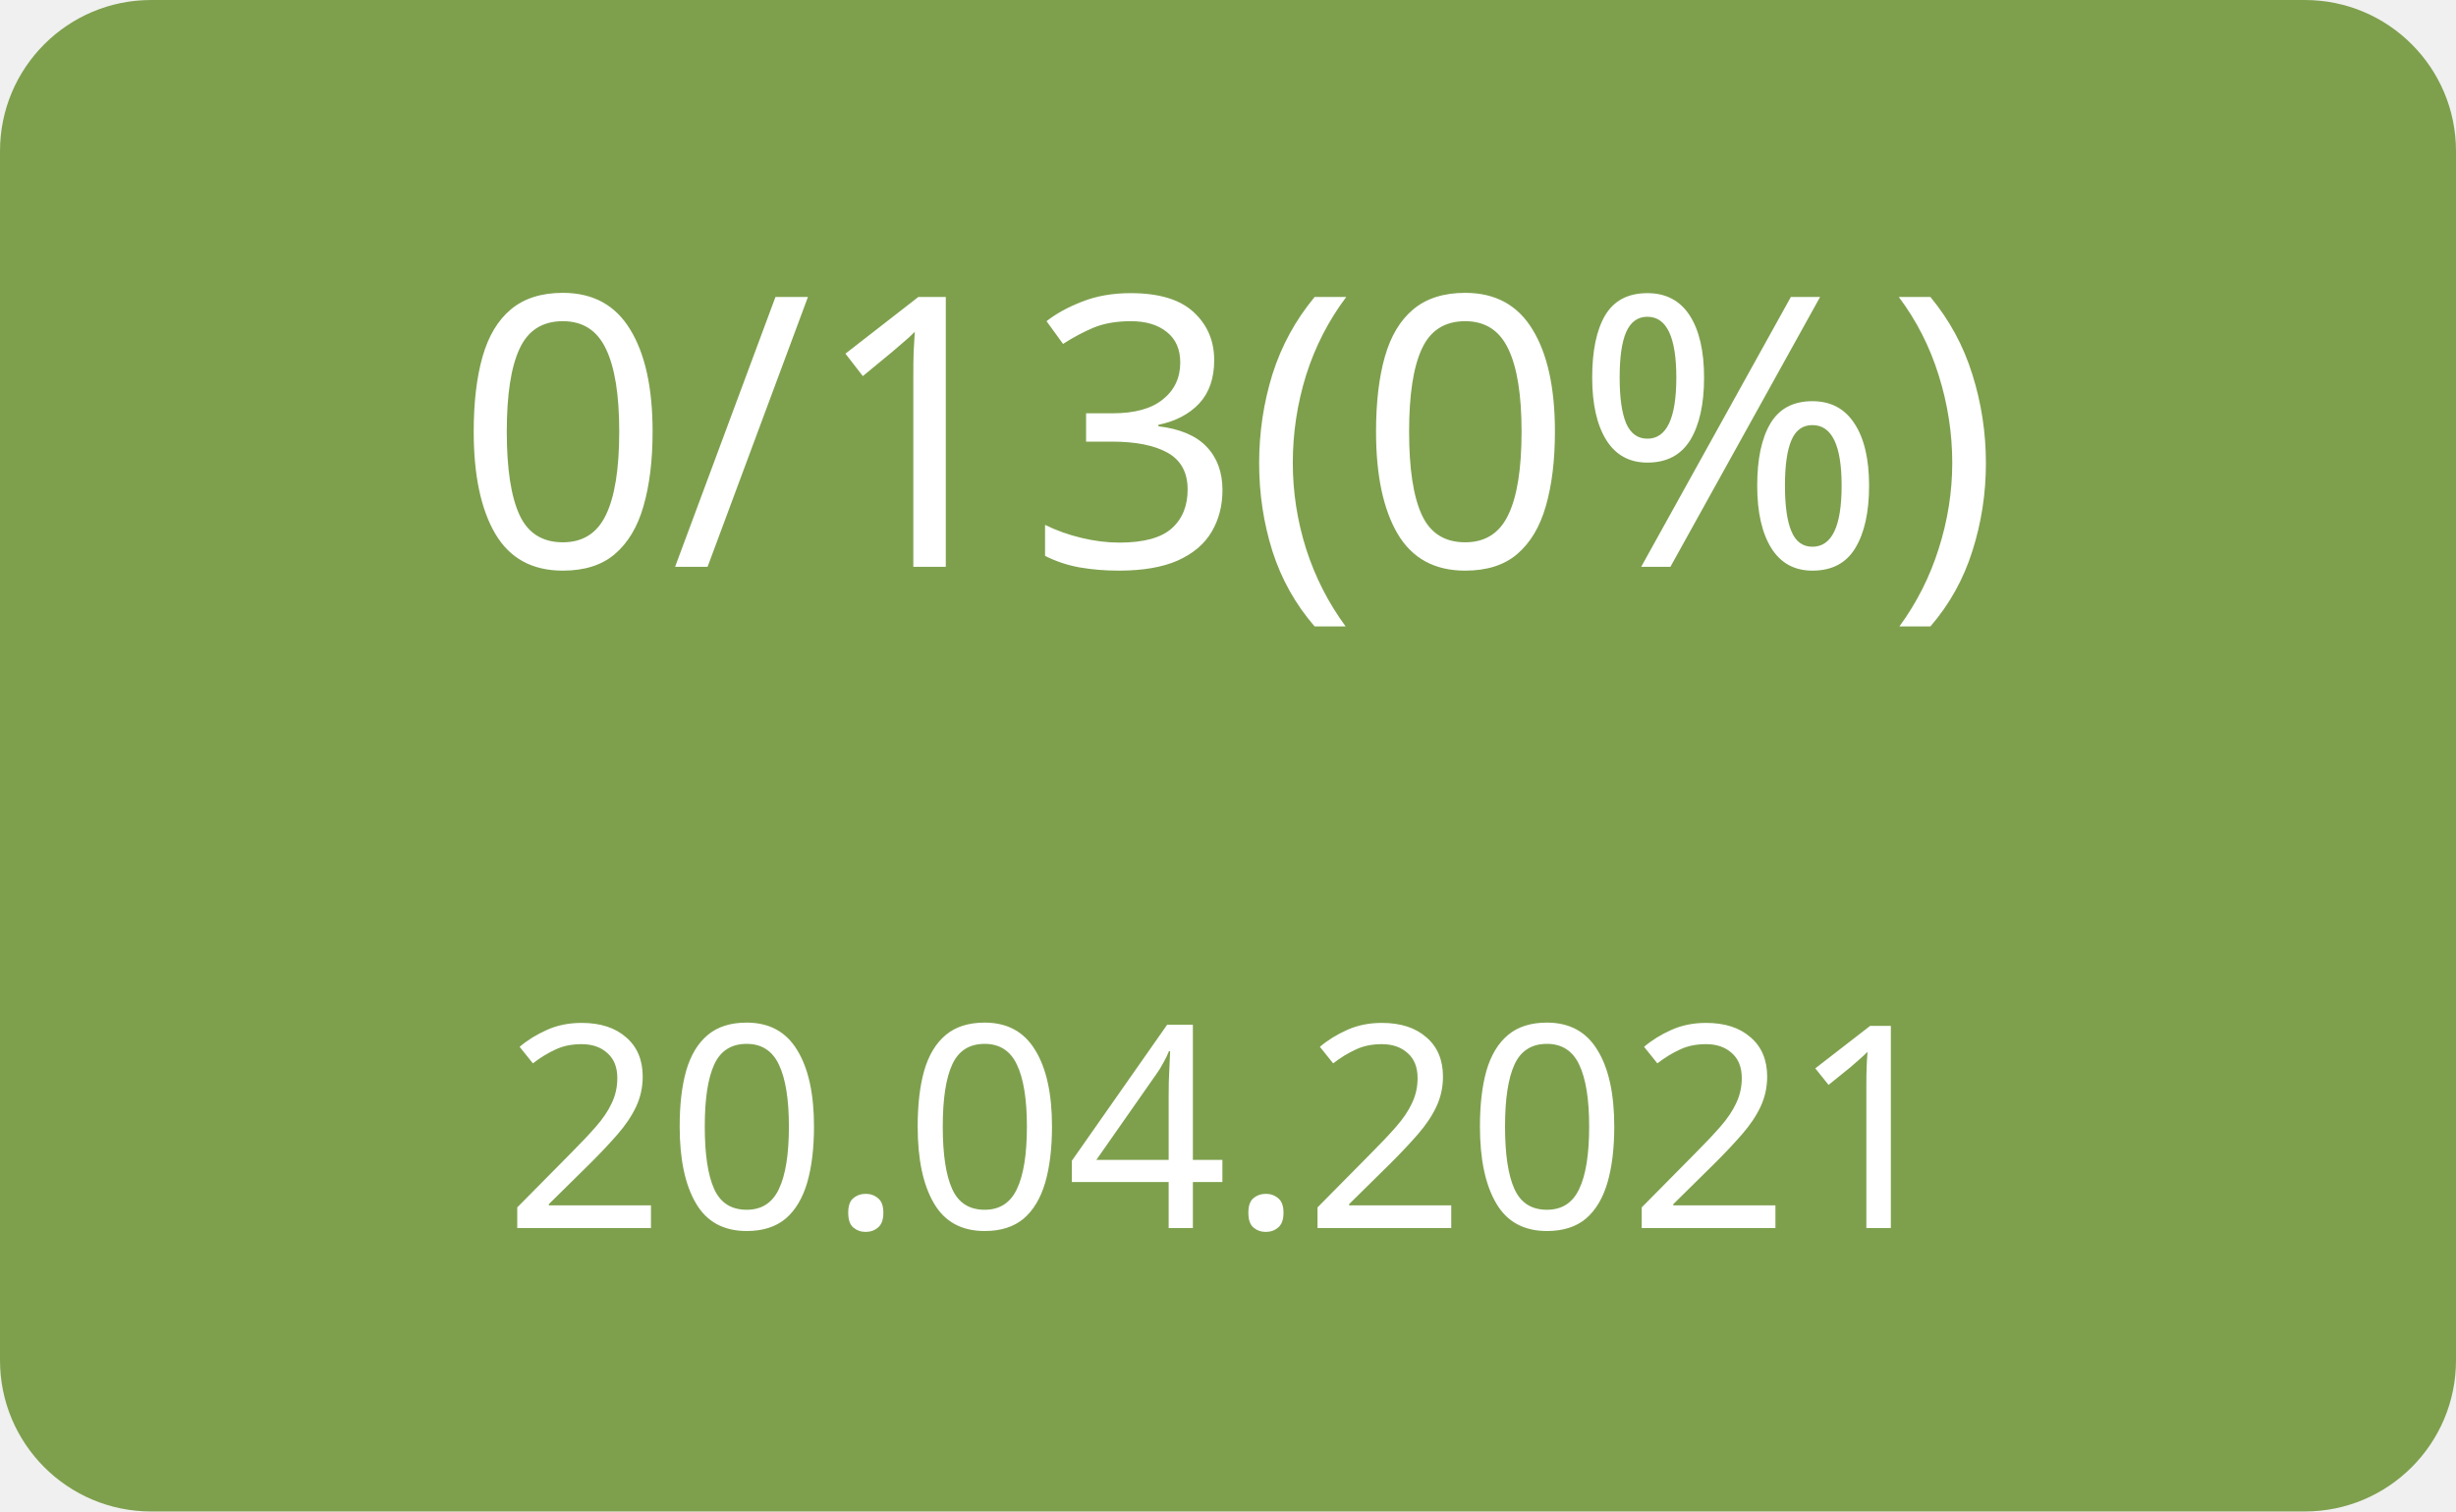
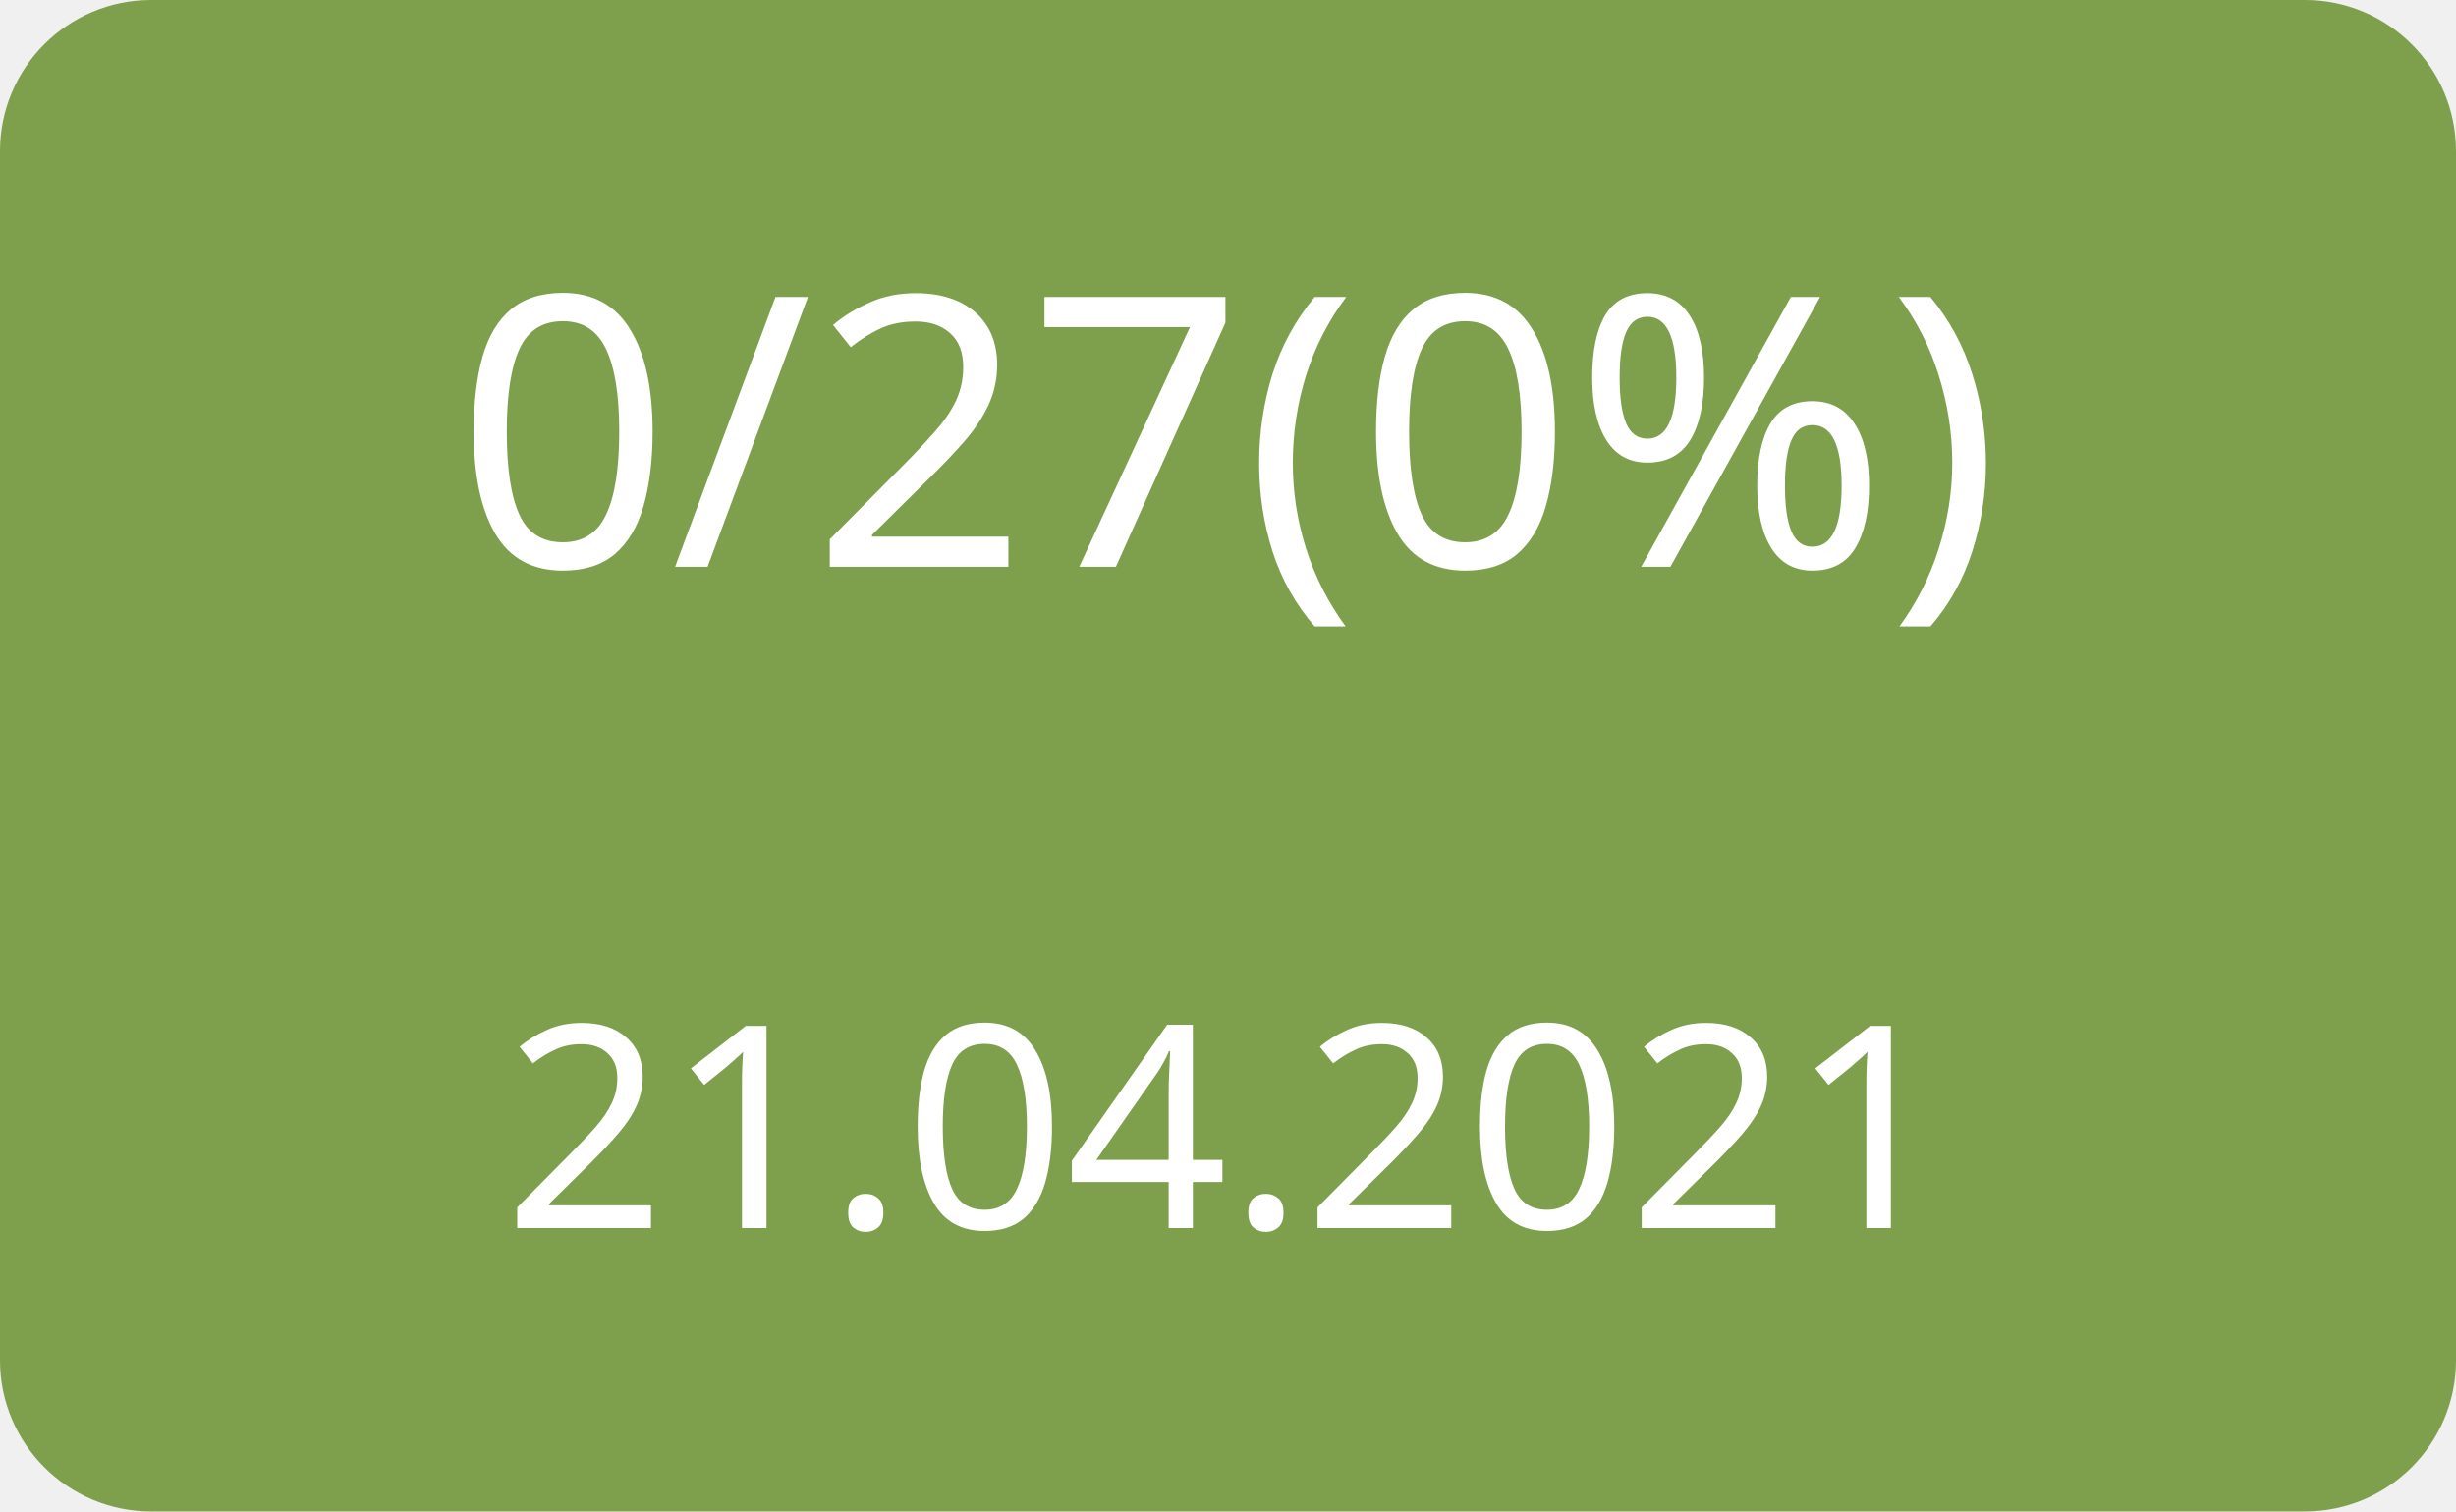
<svg xmlns="http://www.w3.org/2000/svg" width="130" height="80">
  <g>
    <rect x="0" y="0" width="130" height="80" fill="#7ea04d" rx="8" ry="8" />
-     <text x="65" y="30" font-family="Verdana" text-anchor="middle" font-size="20" fill="white">0/13(0%)</text>
-     <text x="65" y="65" font-family="Verdana" text-anchor="middle" font-size="15" fill="white">20.04.2021</text>
+     <text x="65" y="30" font-family="Verdana" text-anchor="middle" font-size="20" fill="white">0/27(0%)</text>
+     <text x="65" y="65" font-family="Verdana" text-anchor="middle" font-size="15" fill="white">21.04.2021</text>
  </g>
</svg>
